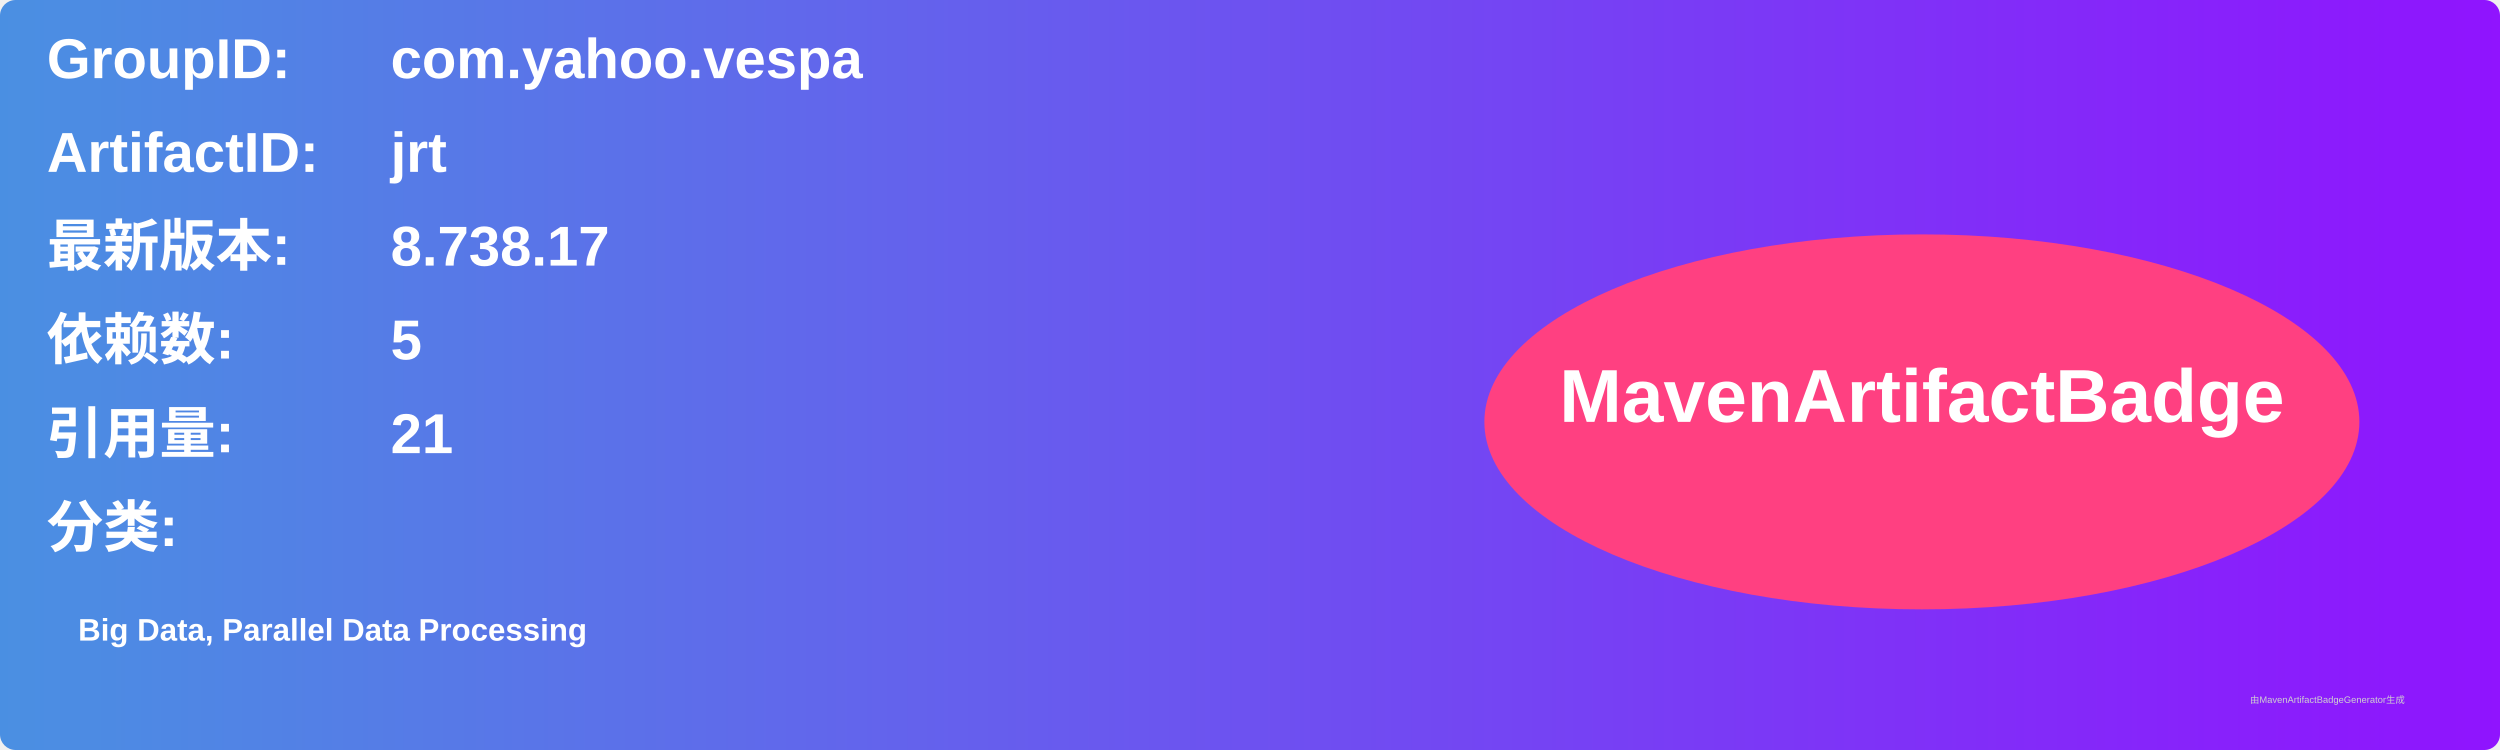
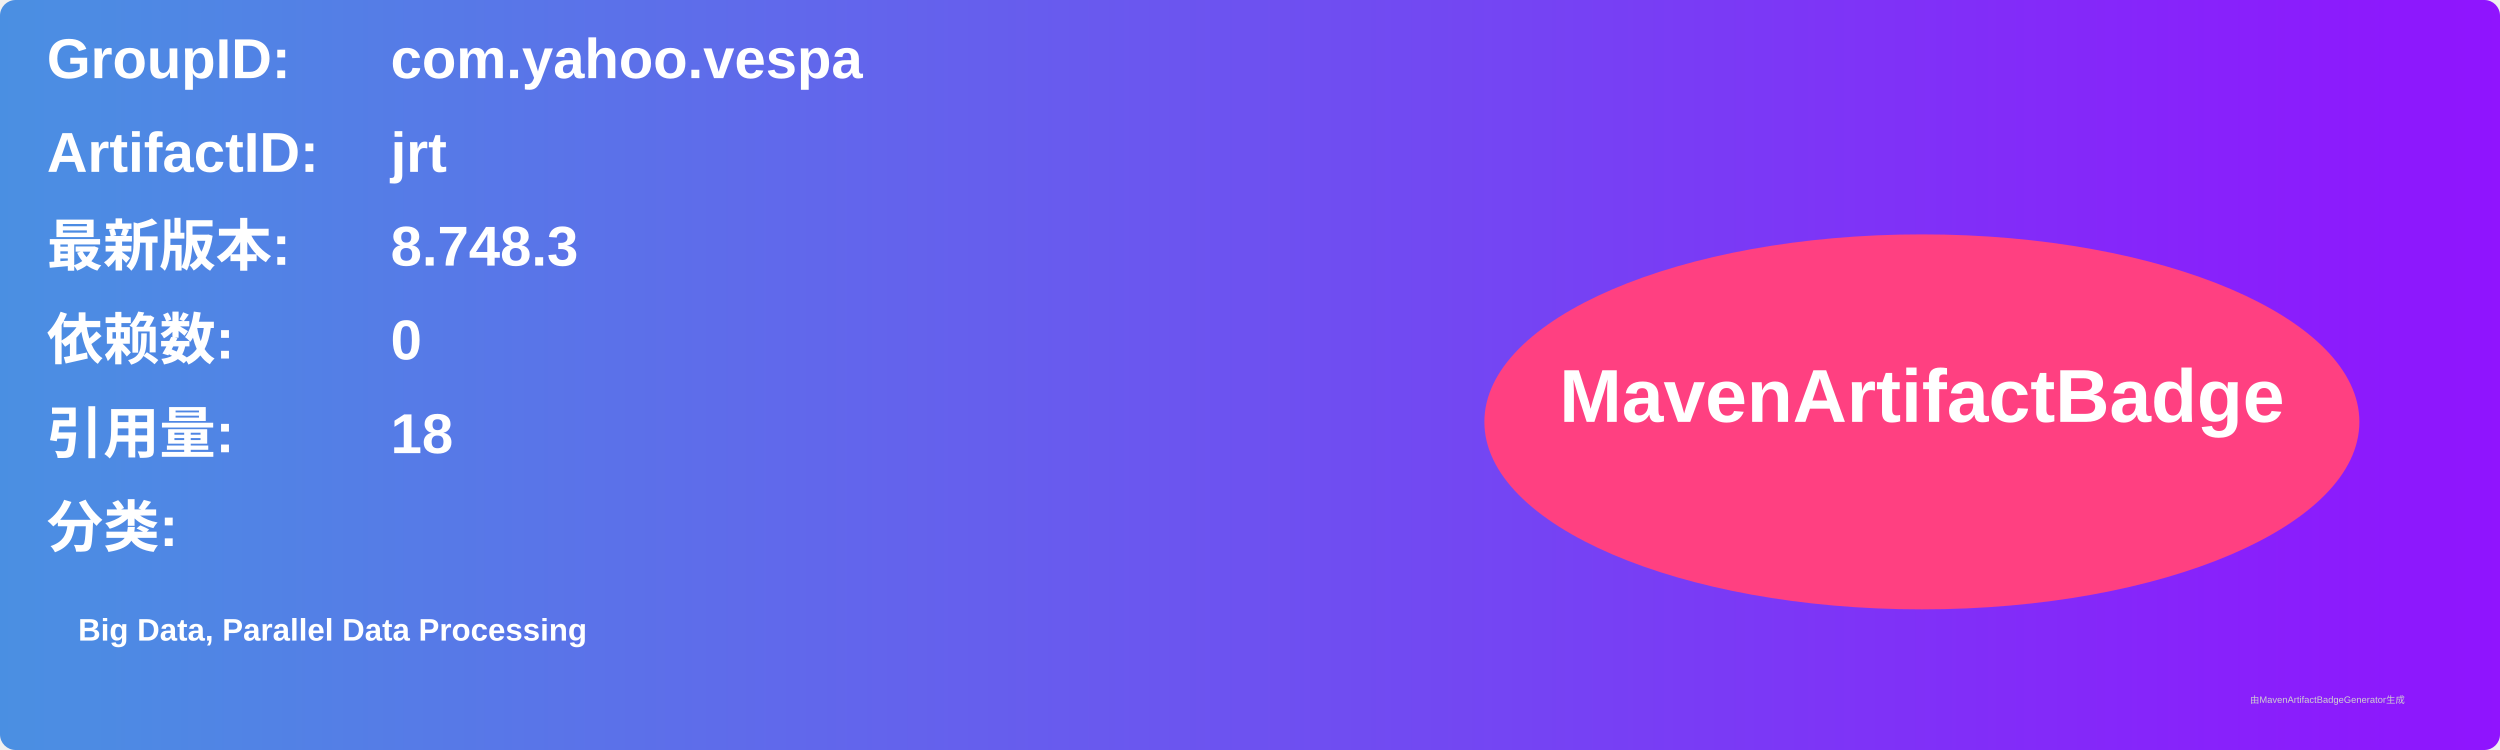
<svg xmlns="http://www.w3.org/2000/svg" width="800" height="240" viewBox="0 0 800 240">
  <linearGradient id="grad" x1="0%" y1="0%" x2="100%" y2="0%">
    <stop offset="0%" stop-color="#4a90e2" />
    <stop offset="100%" stop-color="#9013fe" />
  </linearGradient>
  <rect width="100%" height="100%" rx="5" ry="5" fill="url(#grad)" />
  <g transform="translate(15, 15)">
    <text x="0" y="10" font-family="Arial" font-size="18" fill="white" font-weight="bold" width="260">GroupID:</text>
    <text x="110" y="10" font-family="Arial" font-size="18" fill="white" font-weight="bold" width="460">com.yahoo.vespa</text>
    <text x="0" y="40" font-family="Arial" font-size="18" fill="white" font-weight="bold" width="260">ArtifactID:</text>
    <text x="110" y="40" font-family="Arial" font-size="18" fill="white" font-weight="bold" width="460">jrt</text>
    <text x="0" y="70" font-family="Arial" font-size="18" fill="white" font-weight="bold">最新版本:</text>
    <text x="110" y="70" font-family="Arial" font-size="18" fill="white" font-weight="bold">
-       <tspan font-weight="bold">8.738.17</tspan>
+       <tspan font-weight="bold">8.748.3</tspan>
    </text>
    <text x="0" y="100" font-family="Arial" font-size="18" fill="white" font-weight="bold">依赖数: </text>
    <text x="110" y="100" font-family="Arial" font-size="18" fill="white">
-       <tspan font-weight="bold">5</tspan>
+       <tspan font-weight="bold">0</tspan>
    </text>
    <text x="0" y="130" font-family="Arial" font-size="18" fill="white" font-weight="bold">引用量: </text>
    <text x="110" y="130" font-family="Arial" font-size="18" fill="white">
-       <tspan font-weight="bold">21</tspan>
+       <tspan font-weight="bold">18</tspan>
    </text>
    <text x="0" y="160" font-family="Arial" font-size="18" fill="white" font-weight="bold">分类:</text>
    <text x="10" y="190" font-family="Arial" font-size="10" fill="white">
      <tspan font-weight="bold">Big Data, Parallel Data Processing</tspan>
    </text>
    <ellipse cx="600" cy="120" rx="140" ry="60" fill="#ff4081" />
    <text x="600" y="120" text-anchor="middle" font-family="Arial" font-size="24" fill="white" font-weight="bold">MavenArtifactBadge</text>
  </g>
  <text x="720" y="225" font-family="Arial" font-size="3" fill="#d0d0d0">由MavenArtifactBadgeGenerator生成</text>
</svg>
